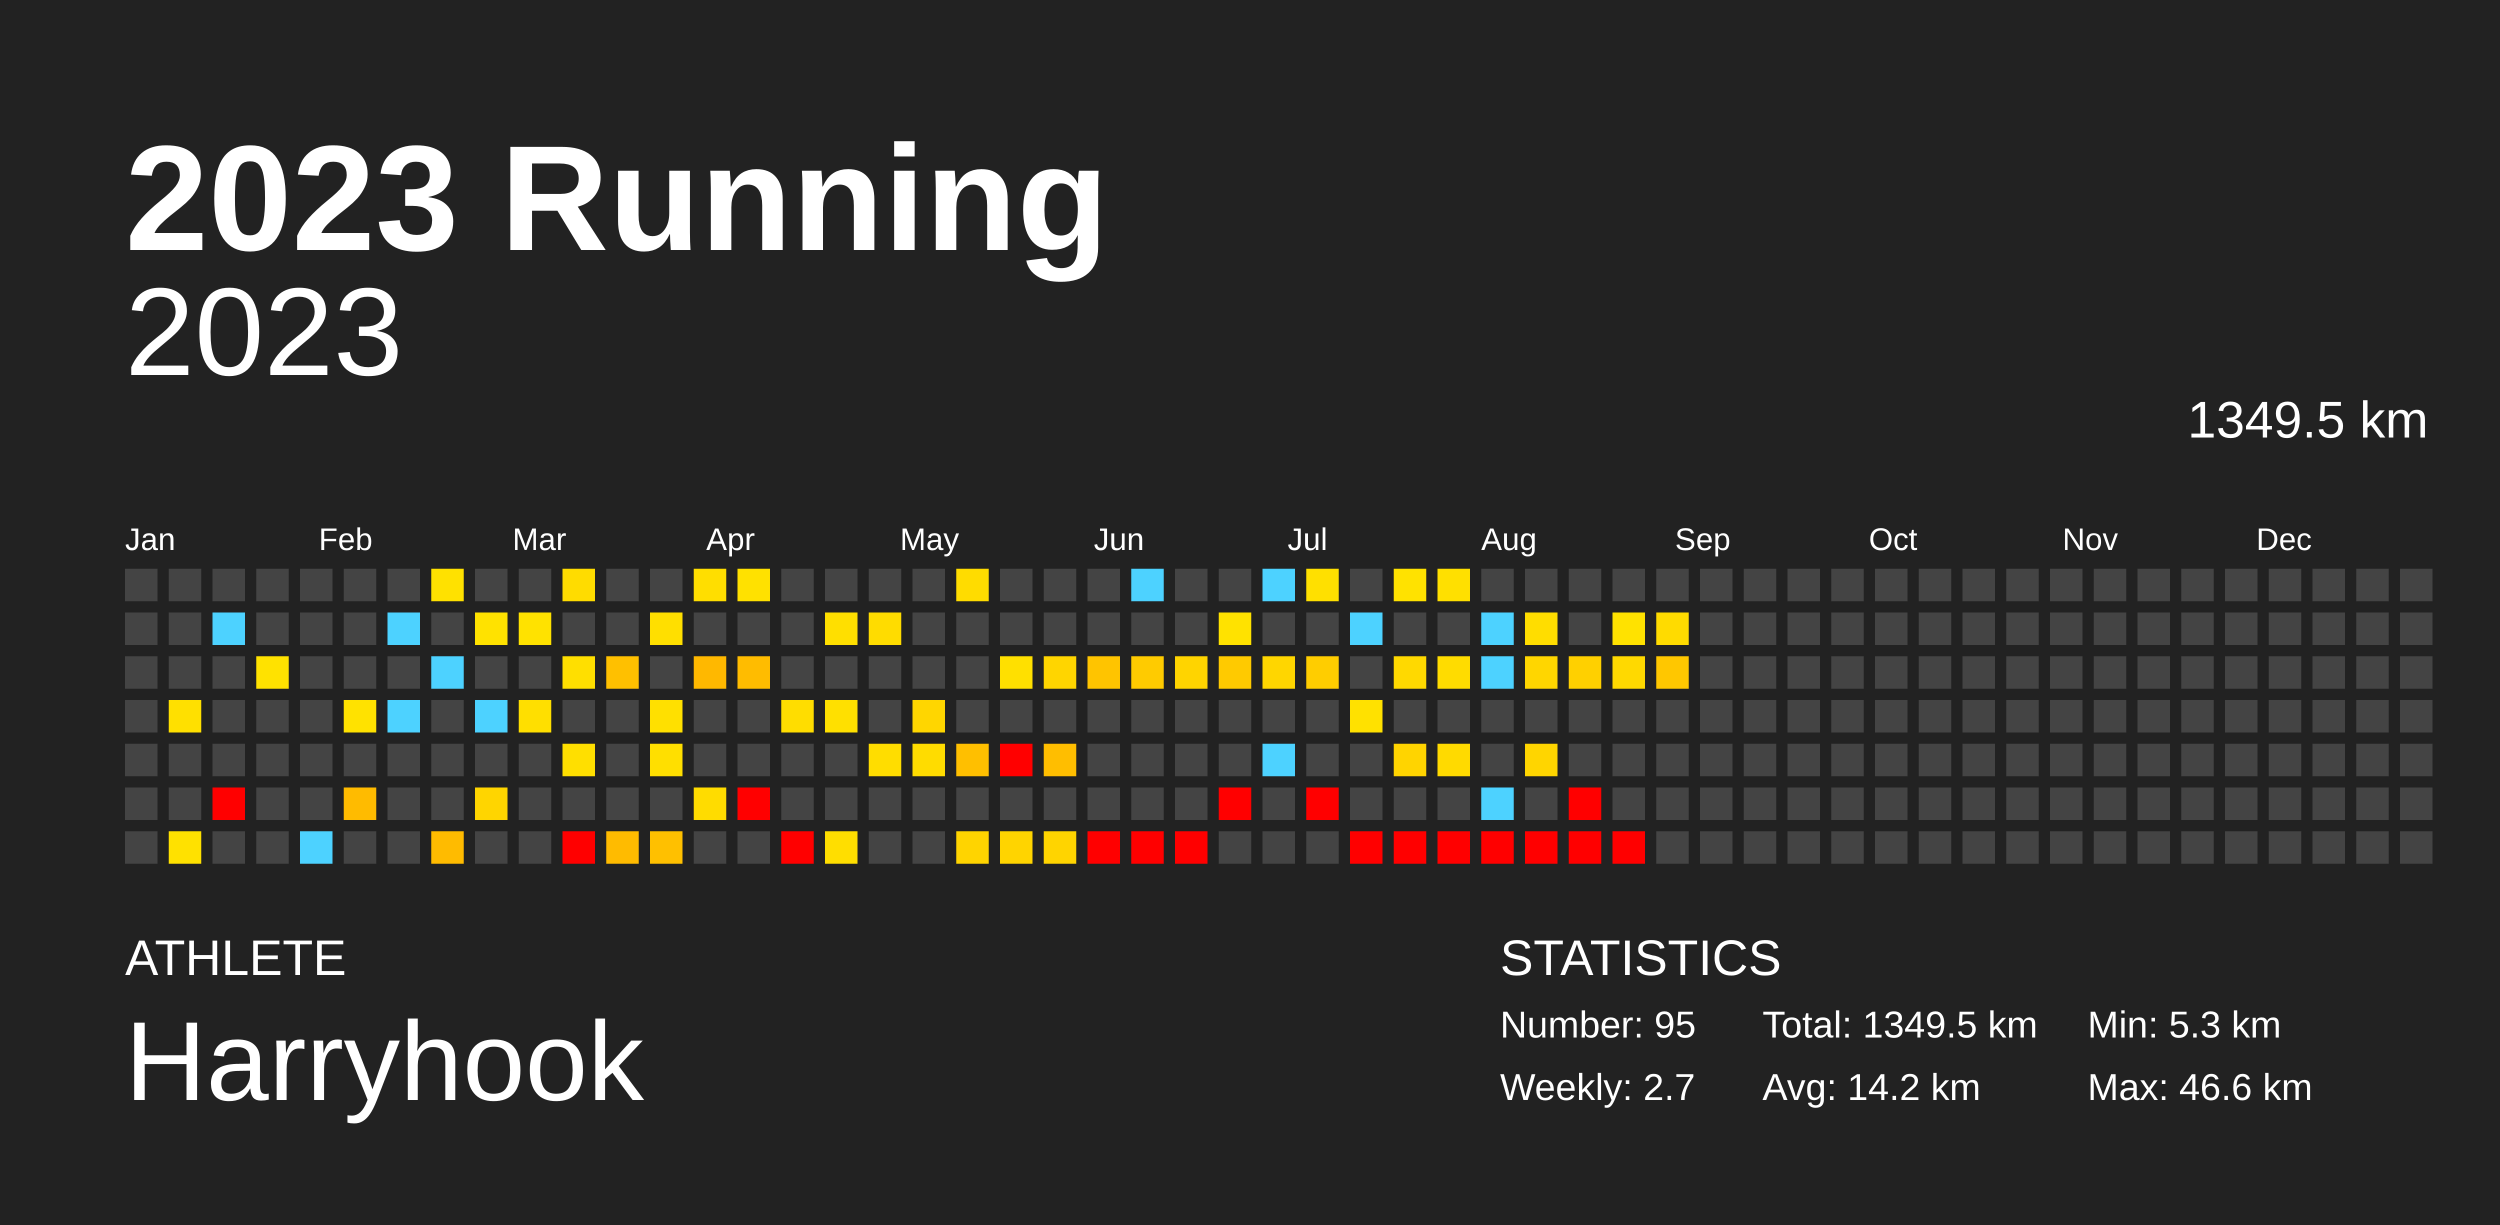
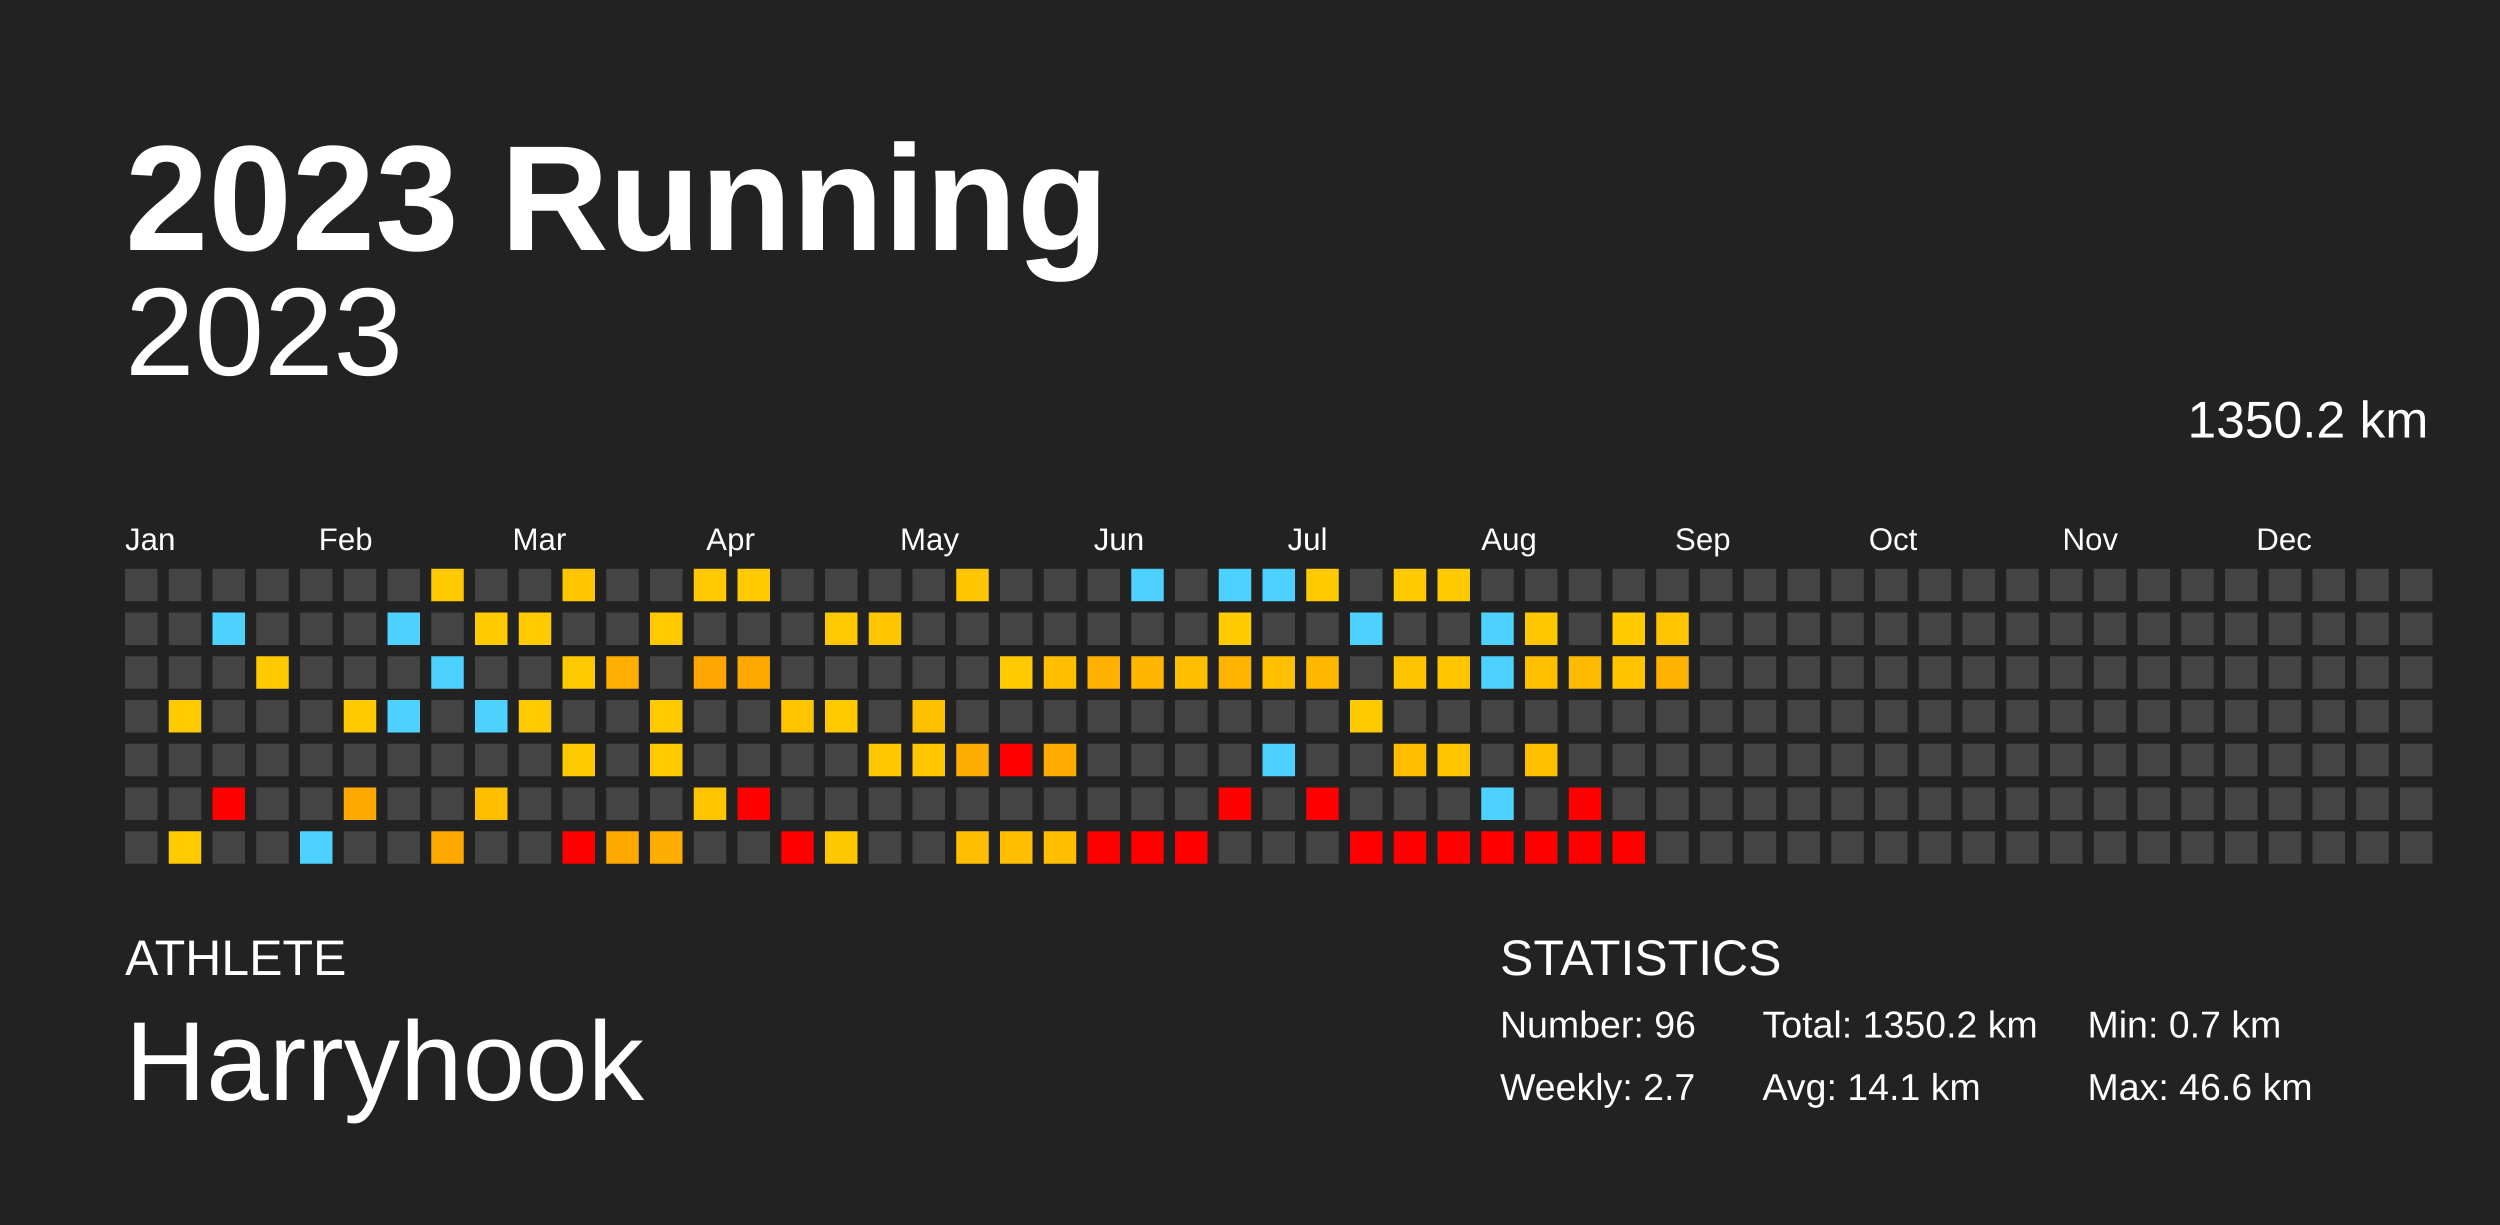
<svg xmlns="http://www.w3.org/2000/svg" baseProfile="full" height="98mm" version="1.1" viewBox="0,0,200,98" width="200mm">
  <defs />
  <rect fill="#222222" height="98" width="200" x="0" y="0" />
  <text fill="#FFFFFF" style="font-size:12px; font-family:Arial; font-weight:bold;" x="10" y="20">2023 Running</text>
  <text fill="#FFFFFF" style="font-size:4px; font-family:Arial" x="10" y="78">ATHLETE</text>
  <text fill="#FFFFFF" style="font-size:9px; font-family:Arial" x="10" y="88">Harryhook</text>
  <text fill="#FFFFFF" style="font-size:4px; font-family:Arial" x="120" y="78">STATISTICS</text>
-   <text fill="#FFFFFF" style="font-size:3px; font-family:Arial" x="120" y="83">Number: 95</text>
+   <text fill="#FFFFFF" style="font-size:3px; font-family:Arial" x="120" y="83">Number: 96</text>
  <text fill="#FFFFFF" style="font-size:3px; font-family:Arial" x="120" y="88">Weekly: 2.7</text>
-   <text fill="#FFFFFF" style="font-size:3px; font-family:Arial" x="141" y="83">Total: 1349.5 km</text>
-   <text fill="#FFFFFF" style="font-size:3px; font-family:Arial" x="141" y="88">Avg: 14.2 km</text>
-   <text fill="#FFFFFF" style="font-size:3px; font-family:Arial" x="167" y="83">Min: 5.3 km</text>
+   <text fill="#FFFFFF" style="font-size:3px; font-family:Arial" x="141" y="83">Total: 1350.2 km</text>
+   <text fill="#FFFFFF" style="font-size:3px; font-family:Arial" x="141" y="88">Avg: 14.1 km</text>
+   <text fill="#FFFFFF" style="font-size:3px; font-family:Arial" x="167" y="83">Min: 0.7 km</text>
  <text fill="#FFFFFF" style="font-size:3px; font-family:Arial" x="167" y="88">Max: 46.6 km</text>
  <text alignment-baseline="hanging" fill="#FFFFFF" style="font-size:10.0px; font-family:Arial;" x="10" y="30">2023</text>
-   <text alignment-baseline="hanging" fill="#FFFFFF" style="font-size:4.125px; font-family:Arial;" x="175" y="35">1349.5 km</text>
+   <text alignment-baseline="hanging" fill="#FFFFFF" style="font-size:4.125px; font-family:Arial;" x="175" y="35">1350.2 km</text>
  <text fill="#FFFFFF" style="font-size:2.5px; font-family:Arial" x="10.0" y="44">Jan</text>
  <text fill="#FFFFFF" style="font-size:2.5px; font-family:Arial" x="25.5" y="44">Feb</text>
  <text fill="#FFFFFF" style="font-size:2.5px; font-family:Arial" x="41.0" y="44">Mar</text>
  <text fill="#FFFFFF" style="font-size:2.5px; font-family:Arial" x="56.5" y="44">Apr</text>
  <text fill="#FFFFFF" style="font-size:2.5px; font-family:Arial" x="72.0" y="44">May</text>
  <text fill="#FFFFFF" style="font-size:2.5px; font-family:Arial" x="87.5" y="44">Jun</text>
  <text fill="#FFFFFF" style="font-size:2.5px; font-family:Arial" x="103.0" y="44">Jul</text>
  <text fill="#FFFFFF" style="font-size:2.5px; font-family:Arial" x="118.5" y="44">Aug</text>
  <text fill="#FFFFFF" style="font-size:2.5px; font-family:Arial" x="134.0" y="44">Sep</text>
  <text fill="#FFFFFF" style="font-size:2.5px; font-family:Arial" x="149.5" y="44">Oct</text>
  <text fill="#FFFFFF" style="font-size:2.5px; font-family:Arial" x="165.0" y="44">Nov</text>
  <text fill="#FFFFFF" style="font-size:2.5px; font-family:Arial" x="180.5" y="44">Dec</text>
  <rect fill="#444444" height="2.6" width="2.6" x="10.0" y="45.5" />
  <rect fill="#444444" height="2.6" width="2.6" x="10.0" y="49.0" />
  <rect fill="#444444" height="2.6" width="2.6" x="10.0" y="52.5" />
  <rect fill="#444444" height="2.6" width="2.6" x="10.0" y="56.0" />
  <rect fill="#444444" height="2.6" width="2.6" x="10.0" y="59.5" />
  <rect fill="#444444" height="2.6" width="2.6" x="10.0" y="63.0" />
  <rect fill="#444444" height="2.6" width="2.6" x="10.0" y="66.5" />
  <rect fill="#444444" height="2.6" width="2.6" x="13.5" y="45.5" />
  <rect fill="#444444" height="2.6" width="2.6" x="13.5" y="49.0" />
  <rect fill="#444444" height="2.6" width="2.6" x="13.5" y="52.5" />
-   <rect fill="#ffe000" height="2.6" width="2.6" x="13.5" y="56.0" />
+   <rect fill="#ffca00" height="2.6" width="2.6" x="13.5" y="56.0" />
  <rect fill="#444444" height="2.6" width="2.6" x="13.5" y="59.5" />
  <rect fill="#444444" height="2.6" width="2.6" x="13.5" y="63.0" />
-   <rect fill="#ffe100" height="2.6" width="2.6" x="13.5" y="66.5" />
+   <rect fill="#ffca00" height="2.6" width="2.6" x="13.5" y="66.5" />
  <rect fill="#444444" height="2.6" width="2.6" x="17.0" y="45.5" />
  <rect fill="#4dd2ff" height="2.6" width="2.6" x="17.0" y="49.0" />
  <rect fill="#444444" height="2.6" width="2.6" x="17.0" y="52.5" />
  <rect fill="#444444" height="2.6" width="2.6" x="17.0" y="56.0" />
  <rect fill="#444444" height="2.6" width="2.6" x="17.0" y="59.5" />
  <rect fill="red" height="2.6" width="2.6" x="17.0" y="63.0" />
  <rect fill="#444444" height="2.6" width="2.6" x="17.0" y="66.5" />
  <rect fill="#444444" height="2.6" width="2.6" x="20.5" y="45.5" />
  <rect fill="#444444" height="2.6" width="2.6" x="20.5" y="49.0" />
-   <rect fill="#ffe200" height="2.6" width="2.6" x="20.5" y="52.5" />
+   <rect fill="#ffcb00" height="2.6" width="2.6" x="20.5" y="52.5" />
  <rect fill="#444444" height="2.6" width="2.6" x="20.5" y="56.0" />
  <rect fill="#444444" height="2.6" width="2.6" x="20.5" y="59.5" />
  <rect fill="#444444" height="2.6" width="2.6" x="20.5" y="63.0" />
  <rect fill="#444444" height="2.6" width="2.6" x="20.5" y="66.5" />
  <rect fill="#444444" height="2.6" width="2.6" x="24.0" y="45.5" />
  <rect fill="#444444" height="2.6" width="2.6" x="24.0" y="49.0" />
  <rect fill="#444444" height="2.6" width="2.6" x="24.0" y="52.5" />
  <rect fill="#444444" height="2.6" width="2.6" x="24.0" y="56.0" />
  <rect fill="#444444" height="2.6" width="2.6" x="24.0" y="59.5" />
  <rect fill="#444444" height="2.6" width="2.6" x="24.0" y="63.0" />
  <rect fill="#4dd2ff" height="2.6" width="2.6" x="24.0" y="66.5" />
  <rect fill="#444444" height="2.6" width="2.6" x="27.5" y="45.5" />
  <rect fill="#444444" height="2.6" width="2.6" x="27.5" y="49.0" />
  <rect fill="#444444" height="2.6" width="2.6" x="27.5" y="52.5" />
-   <rect fill="#ffe200" height="2.6" width="2.6" x="27.5" y="56.0" />
+   <rect fill="#ffcb00" height="2.6" width="2.6" x="27.5" y="56.0" />
  <rect fill="#444444" height="2.6" width="2.6" x="27.5" y="59.5" />
-   <rect fill="#ffbb00" height="2.6" width="2.6" x="27.5" y="63.0" />
+   <rect fill="#ffa800" height="2.6" width="2.6" x="27.5" y="63.0" />
  <rect fill="#444444" height="2.6" width="2.6" x="27.5" y="66.5" />
  <rect fill="#444444" height="2.6" width="2.6" x="31.0" y="45.5" />
  <rect fill="#4dd2ff" height="2.6" width="2.6" x="31.0" y="49.0" />
  <rect fill="#444444" height="2.6" width="2.6" x="31.0" y="52.5" />
  <rect fill="#4dd2ff" height="2.6" width="2.6" x="31.0" y="56.0" />
  <rect fill="#444444" height="2.6" width="2.6" x="31.0" y="59.5" />
  <rect fill="#444444" height="2.6" width="2.6" x="31.0" y="63.0" />
  <rect fill="#444444" height="2.6" width="2.6" x="31.0" y="66.5" />
-   <rect fill="#ffe100" height="2.6" width="2.6" x="34.5" y="45.5" />
+   <rect fill="#ffcb00" height="2.6" width="2.6" x="34.5" y="45.5" />
  <rect fill="#444444" height="2.6" width="2.6" x="34.5" y="49.0" />
  <rect fill="#4dd2ff" height="2.6" width="2.6" x="34.5" y="52.5" />
  <rect fill="#444444" height="2.6" width="2.6" x="34.5" y="56.0" />
  <rect fill="#444444" height="2.6" width="2.6" x="34.5" y="59.5" />
  <rect fill="#444444" height="2.6" width="2.6" x="34.5" y="63.0" />
-   <rect fill="#ffbb00" height="2.6" width="2.6" x="34.5" y="66.5" />
+   <rect fill="#ffa800" height="2.6" width="2.6" x="34.5" y="66.5" />
  <rect fill="#444444" height="2.6" width="2.6" x="38.0" y="45.5" />
-   <rect fill="#ffe200" height="2.6" width="2.6" x="38.0" y="49.0" />
+   <rect fill="#ffcb00" height="2.6" width="2.6" x="38.0" y="49.0" />
  <rect fill="#444444" height="2.6" width="2.6" x="38.0" y="52.5" />
  <rect fill="#4dd2ff" height="2.6" width="2.6" x="38.0" y="56.0" />
  <rect fill="#444444" height="2.6" width="2.6" x="38.0" y="59.5" />
-   <rect fill="#ffd500" height="2.6" width="2.6" x="38.0" y="63.0" />
+   <rect fill="#ffbf00" height="2.6" width="2.6" x="38.0" y="63.0" />
  <rect fill="#444444" height="2.6" width="2.6" x="38.0" y="66.5" />
  <rect fill="#444444" height="2.6" width="2.6" x="41.5" y="45.5" />
-   <rect fill="#ffe200" height="2.6" width="2.6" x="41.5" y="49.0" />
+   <rect fill="#ffcb00" height="2.6" width="2.6" x="41.5" y="49.0" />
  <rect fill="#444444" height="2.6" width="2.6" x="41.5" y="52.5" />
-   <rect fill="#ffdf00" height="2.6" width="2.6" x="41.5" y="56.0" />
+   <rect fill="#ffc900" height="2.6" width="2.6" x="41.5" y="56.0" />
  <rect fill="#444444" height="2.6" width="2.6" x="41.5" y="59.5" />
  <rect fill="#444444" height="2.6" width="2.6" x="41.5" y="63.0" />
  <rect fill="#444444" height="2.6" width="2.6" x="41.5" y="66.5" />
-   <rect fill="#ffdc00" height="2.6" width="2.6" x="45.0" y="45.5" />
+   <rect fill="#ffc600" height="2.6" width="2.6" x="45.0" y="45.5" />
  <rect fill="#444444" height="2.6" width="2.6" x="45.0" y="49.0" />
-   <rect fill="#ffdf00" height="2.6" width="2.6" x="45.0" y="52.5" />
+   <rect fill="#ffc900" height="2.6" width="2.6" x="45.0" y="52.5" />
  <rect fill="#444444" height="2.6" width="2.6" x="45.0" y="56.0" />
-   <rect fill="#ffdf00" height="2.6" width="2.6" x="45.0" y="59.5" />
+   <rect fill="#ffc900" height="2.6" width="2.6" x="45.0" y="59.5" />
  <rect fill="#444444" height="2.6" width="2.6" x="45.0" y="63.0" />
  <rect fill="red" height="2.6" width="2.6" x="45.0" y="66.5" />
  <rect fill="#444444" height="2.6" width="2.6" x="48.5" y="45.5" />
  <rect fill="#444444" height="2.6" width="2.6" x="48.5" y="49.0" />
-   <rect fill="#ffc000" height="2.6" width="2.6" x="48.5" y="52.5" />
+   <rect fill="#ffad00" height="2.6" width="2.6" x="48.5" y="52.5" />
  <rect fill="#444444" height="2.6" width="2.6" x="48.5" y="56.0" />
  <rect fill="#444444" height="2.6" width="2.6" x="48.5" y="59.5" />
  <rect fill="#444444" height="2.6" width="2.6" x="48.5" y="63.0" />
-   <rect fill="#ffbb00" height="2.6" width="2.6" x="48.5" y="66.5" />
+   <rect fill="#ffa900" height="2.6" width="2.6" x="48.5" y="66.5" />
  <rect fill="#444444" height="2.6" width="2.6" x="52.0" y="45.5" />
-   <rect fill="#ffdf00" height="2.6" width="2.6" x="52.0" y="49.0" />
+   <rect fill="#ffc900" height="2.6" width="2.6" x="52.0" y="49.0" />
  <rect fill="#444444" height="2.6" width="2.6" x="52.0" y="52.5" />
-   <rect fill="#ffe000" height="2.6" width="2.6" x="52.0" y="56.0" />
-   <rect fill="#ffdf00" height="2.6" width="2.6" x="52.0" y="59.5" />
+   <rect fill="#ffca00" height="2.6" width="2.6" x="52.0" y="56.0" />
+   <rect fill="#ffc900" height="2.6" width="2.6" x="52.0" y="59.5" />
  <rect fill="#444444" height="2.6" width="2.6" x="52.0" y="63.0" />
-   <rect fill="#ffc000" height="2.6" width="2.6" x="52.0" y="66.5" />
-   <rect fill="#ffde00" height="2.6" width="2.6" x="55.5" y="45.5" />
+   <rect fill="#ffac00" height="2.6" width="2.6" x="52.0" y="66.5" />
+   <rect fill="#ffc800" height="2.6" width="2.6" x="55.5" y="45.5" />
  <rect fill="#444444" height="2.6" width="2.6" x="55.5" y="49.0" />
-   <rect fill="#ffb800" height="2.6" width="2.6" x="55.5" y="52.5" />
+   <rect fill="#ffa600" height="2.6" width="2.6" x="55.5" y="52.5" />
  <rect fill="#444444" height="2.6" width="2.6" x="55.5" y="56.0" />
  <rect fill="#444444" height="2.6" width="2.6" x="55.5" y="59.5" />
-   <rect fill="#ffdc00" height="2.6" width="2.6" x="55.5" y="63.0" />
+   <rect fill="#ffc600" height="2.6" width="2.6" x="55.5" y="63.0" />
  <rect fill="#444444" height="2.6" width="2.6" x="55.5" y="66.5" />
-   <rect fill="#ffe100" height="2.6" width="2.6" x="59.0" y="45.5" />
+   <rect fill="#ffca00" height="2.6" width="2.6" x="59.0" y="45.5" />
  <rect fill="#444444" height="2.6" width="2.6" x="59.0" y="49.0" />
-   <rect fill="#ffbc00" height="2.6" width="2.6" x="59.0" y="52.5" />
+   <rect fill="#ffa900" height="2.6" width="2.6" x="59.0" y="52.5" />
  <rect fill="#444444" height="2.6" width="2.6" x="59.0" y="56.0" />
  <rect fill="#444444" height="2.6" width="2.6" x="59.0" y="59.5" />
  <rect fill="red" height="2.6" width="2.6" x="59.0" y="63.0" />
  <rect fill="#444444" height="2.6" width="2.6" x="59.0" y="66.5" />
  <rect fill="#444444" height="2.6" width="2.6" x="62.5" y="45.5" />
  <rect fill="#444444" height="2.6" width="2.6" x="62.5" y="49.0" />
  <rect fill="#444444" height="2.6" width="2.6" x="62.5" y="52.5" />
-   <rect fill="#ffdd00" height="2.6" width="2.6" x="62.5" y="56.0" />
+   <rect fill="#ffc600" height="2.6" width="2.6" x="62.5" y="56.0" />
  <rect fill="#444444" height="2.6" width="2.6" x="62.5" y="59.5" />
  <rect fill="#444444" height="2.6" width="2.6" x="62.5" y="63.0" />
  <rect fill="red" height="2.6" width="2.6" x="62.5" y="66.5" />
  <rect fill="#444444" height="2.6" width="2.6" x="66.0" y="45.5" />
-   <rect fill="#ffdf00" height="2.6" width="2.6" x="66.0" y="49.0" />
+   <rect fill="#ffc800" height="2.6" width="2.6" x="66.0" y="49.0" />
  <rect fill="#444444" height="2.6" width="2.6" x="66.0" y="52.5" />
-   <rect fill="#ffe000" height="2.6" width="2.6" x="66.0" y="56.0" />
+   <rect fill="#ffc900" height="2.6" width="2.6" x="66.0" y="56.0" />
  <rect fill="#444444" height="2.6" width="2.6" x="66.0" y="59.5" />
  <rect fill="#444444" height="2.6" width="2.6" x="66.0" y="63.0" />
-   <rect fill="#ffde00" height="2.6" width="2.6" x="66.0" y="66.5" />
+   <rect fill="#ffc700" height="2.6" width="2.6" x="66.0" y="66.5" />
  <rect fill="#444444" height="2.6" width="2.6" x="69.5" y="45.5" />
-   <rect fill="#ffdc00" height="2.6" width="2.6" x="69.5" y="49.0" />
+   <rect fill="#ffc600" height="2.6" width="2.6" x="69.5" y="49.0" />
  <rect fill="#444444" height="2.6" width="2.6" x="69.5" y="52.5" />
  <rect fill="#444444" height="2.6" width="2.6" x="69.5" y="56.0" />
-   <rect fill="#ffdd00" height="2.6" width="2.6" x="69.5" y="59.5" />
+   <rect fill="#ffc700" height="2.6" width="2.6" x="69.5" y="59.5" />
  <rect fill="#444444" height="2.6" width="2.6" x="69.5" y="63.0" />
  <rect fill="#444444" height="2.6" width="2.6" x="69.5" y="66.5" />
  <rect fill="#444444" height="2.6" width="2.6" x="73.0" y="45.5" />
  <rect fill="#444444" height="2.6" width="2.6" x="73.0" y="49.0" />
  <rect fill="#444444" height="2.6" width="2.6" x="73.0" y="52.5" />
-   <rect fill="#ffd600" height="2.6" width="2.6" x="73.0" y="56.0" />
-   <rect fill="#ffdc00" height="2.6" width="2.6" x="73.0" y="59.5" />
+   <rect fill="#ffc000" height="2.6" width="2.6" x="73.0" y="56.0" />
+   <rect fill="#ffc600" height="2.6" width="2.6" x="73.0" y="59.5" />
  <rect fill="#444444" height="2.6" width="2.6" x="73.0" y="63.0" />
  <rect fill="#444444" height="2.6" width="2.6" x="73.0" y="66.5" />
-   <rect fill="#ffdc00" height="2.6" width="2.6" x="76.5" y="45.5" />
+   <rect fill="#ffc600" height="2.6" width="2.6" x="76.5" y="45.5" />
  <rect fill="#444444" height="2.6" width="2.6" x="76.5" y="49.0" />
  <rect fill="#444444" height="2.6" width="2.6" x="76.5" y="52.5" />
  <rect fill="#444444" height="2.6" width="2.6" x="76.5" y="56.0" />
-   <rect fill="#ffbf00" height="2.6" width="2.6" x="76.5" y="59.5" />
+   <rect fill="#ffac00" height="2.6" width="2.6" x="76.5" y="59.5" />
  <rect fill="#444444" height="2.6" width="2.6" x="76.5" y="63.0" />
-   <rect fill="#ffd400" height="2.6" width="2.6" x="76.5" y="66.5" />
+   <rect fill="#ffbf00" height="2.6" width="2.6" x="76.5" y="66.5" />
  <rect fill="#444444" height="2.6" width="2.6" x="80.0" y="45.5" />
  <rect fill="#444444" height="2.6" width="2.6" x="80.0" y="49.0" />
-   <rect fill="#ffe000" height="2.6" width="2.6" x="80.0" y="52.5" />
+   <rect fill="#ffca00" height="2.6" width="2.6" x="80.0" y="52.5" />
  <rect fill="#444444" height="2.6" width="2.6" x="80.0" y="56.0" />
  <rect fill="red" height="2.6" width="2.6" x="80.0" y="59.5" />
  <rect fill="#444444" height="2.6" width="2.6" x="80.0" y="63.0" />
-   <rect fill="#ffd400" height="2.6" width="2.6" x="80.0" y="66.5" />
+   <rect fill="#ffbf00" height="2.6" width="2.6" x="80.0" y="66.5" />
  <rect fill="#444444" height="2.6" width="2.6" x="83.5" y="45.5" />
  <rect fill="#444444" height="2.6" width="2.6" x="83.5" y="49.0" />
-   <rect fill="#ffd500" height="2.6" width="2.6" x="83.5" y="52.5" />
+   <rect fill="#ffbf00" height="2.6" width="2.6" x="83.5" y="52.5" />
  <rect fill="#444444" height="2.6" width="2.6" x="83.5" y="56.0" />
-   <rect fill="#ffbe00" height="2.6" width="2.6" x="83.5" y="59.5" />
+   <rect fill="#ffab00" height="2.6" width="2.6" x="83.5" y="59.5" />
  <rect fill="#444444" height="2.6" width="2.6" x="83.5" y="63.0" />
-   <rect fill="#ffd400" height="2.6" width="2.6" x="83.5" y="66.5" />
+   <rect fill="#ffbf00" height="2.6" width="2.6" x="83.5" y="66.5" />
  <rect fill="#444444" height="2.6" width="2.6" x="87.0" y="45.5" />
  <rect fill="#444444" height="2.6" width="2.6" x="87.0" y="49.0" />
-   <rect fill="#ffc400" height="2.6" width="2.6" x="87.0" y="52.5" />
+   <rect fill="#ffb000" height="2.6" width="2.6" x="87.0" y="52.5" />
  <rect fill="#444444" height="2.6" width="2.6" x="87.0" y="56.0" />
  <rect fill="#444444" height="2.6" width="2.6" x="87.0" y="59.5" />
  <rect fill="#444444" height="2.6" width="2.6" x="87.0" y="63.0" />
  <rect fill="red" height="2.6" width="2.6" x="87.0" y="66.5" />
  <rect fill="#4dd2ff" height="2.6" width="2.6" x="90.5" y="45.5" />
  <rect fill="#444444" height="2.6" width="2.6" x="90.5" y="49.0" />
-   <rect fill="#ffcb00" height="2.6" width="2.6" x="90.5" y="52.5" />
+   <rect fill="#ffb600" height="2.6" width="2.6" x="90.5" y="52.5" />
  <rect fill="#444444" height="2.6" width="2.6" x="90.5" y="56.0" />
  <rect fill="#444444" height="2.6" width="2.6" x="90.5" y="59.5" />
  <rect fill="#444444" height="2.6" width="2.6" x="90.5" y="63.0" />
  <rect fill="red" height="2.6" width="2.6" x="90.5" y="66.5" />
  <rect fill="#444444" height="2.6" width="2.6" x="94.0" y="45.5" />
  <rect fill="#444444" height="2.6" width="2.6" x="94.0" y="49.0" />
-   <rect fill="#ffd400" height="2.6" width="2.6" x="94.0" y="52.5" />
+   <rect fill="#ffbe00" height="2.6" width="2.6" x="94.0" y="52.5" />
  <rect fill="#444444" height="2.6" width="2.6" x="94.0" y="56.0" />
  <rect fill="#444444" height="2.6" width="2.6" x="94.0" y="59.5" />
  <rect fill="#444444" height="2.6" width="2.6" x="94.0" y="63.0" />
  <rect fill="red" height="2.6" width="2.6" x="94.0" y="66.5" />
-   <rect fill="#444444" height="2.6" width="2.6" x="97.5" y="45.5" />
-   <rect fill="#ffe200" height="2.6" width="2.6" x="97.5" y="49.0" />
-   <rect fill="#ffca00" height="2.6" width="2.6" x="97.5" y="52.5" />
+   <rect fill="#4dd2ff" height="2.6" width="2.6" x="97.5" y="45.5" />
+   <rect fill="#ffcb00" height="2.6" width="2.6" x="97.5" y="49.0" />
+   <rect fill="#ffb500" height="2.6" width="2.6" x="97.5" y="52.5" />
  <rect fill="#444444" height="2.6" width="2.6" x="97.5" y="56.0" />
  <rect fill="#444444" height="2.6" width="2.6" x="97.5" y="59.5" />
  <rect fill="red" height="2.6" width="2.6" x="97.5" y="63.0" />
  <rect fill="#444444" height="2.6" width="2.6" x="97.5" y="66.5" />
  <rect fill="#4dd2ff" height="2.6" width="2.6" x="101.0" y="45.5" />
  <rect fill="#444444" height="2.6" width="2.6" x="101.0" y="49.0" />
-   <rect fill="#ffd600" height="2.6" width="2.6" x="101.0" y="52.5" />
+   <rect fill="#ffc000" height="2.6" width="2.6" x="101.0" y="52.5" />
  <rect fill="#444444" height="2.6" width="2.6" x="101.0" y="56.0" />
  <rect fill="#4dd2ff" height="2.6" width="2.6" x="101.0" y="59.5" />
  <rect fill="#444444" height="2.6" width="2.6" x="101.0" y="63.0" />
  <rect fill="#444444" height="2.6" width="2.6" x="101.0" y="66.5" />
-   <rect fill="#ffe000" height="2.6" width="2.6" x="104.5" y="45.5" />
+   <rect fill="#ffca00" height="2.6" width="2.6" x="104.5" y="45.5" />
  <rect fill="#444444" height="2.6" width="2.6" x="104.5" y="49.0" />
-   <rect fill="#ffcd00" height="2.6" width="2.6" x="104.5" y="52.5" />
+   <rect fill="#ffb800" height="2.6" width="2.6" x="104.5" y="52.5" />
  <rect fill="#444444" height="2.6" width="2.6" x="104.5" y="56.0" />
  <rect fill="#444444" height="2.6" width="2.6" x="104.5" y="59.5" />
  <rect fill="red" height="2.6" width="2.6" x="104.5" y="63.0" />
  <rect fill="#444444" height="2.6" width="2.6" x="104.5" y="66.5" />
  <rect fill="#444444" height="2.6" width="2.6" x="108.0" y="45.5" />
  <rect fill="#4dd2ff" height="2.6" width="2.6" x="108.0" y="49.0" />
  <rect fill="#444444" height="2.6" width="2.6" x="108.0" y="52.5" />
-   <rect fill="#ffe100" height="2.6" width="2.6" x="108.0" y="56.0" />
+   <rect fill="#ffcb00" height="2.6" width="2.6" x="108.0" y="56.0" />
  <rect fill="#444444" height="2.6" width="2.6" x="108.0" y="59.5" />
  <rect fill="#444444" height="2.6" width="2.6" x="108.0" y="63.0" />
  <rect fill="red" height="2.6" width="2.6" x="108.0" y="66.5" />
-   <rect fill="#ffe200" height="2.6" width="2.6" x="111.5" y="45.5" />
+   <rect fill="#ffcb00" height="2.6" width="2.6" x="111.5" y="45.5" />
  <rect fill="#444444" height="2.6" width="2.6" x="111.5" y="49.0" />
-   <rect fill="#ffd900" height="2.6" width="2.6" x="111.5" y="52.5" />
+   <rect fill="#ffc400" height="2.6" width="2.6" x="111.5" y="52.5" />
  <rect fill="#444444" height="2.6" width="2.6" x="111.5" y="56.0" />
-   <rect fill="#ffd400" height="2.6" width="2.6" x="111.5" y="59.5" />
+   <rect fill="#ffbf00" height="2.6" width="2.6" x="111.5" y="59.5" />
  <rect fill="#444444" height="2.6" width="2.6" x="111.5" y="63.0" />
  <rect fill="red" height="2.6" width="2.6" x="111.5" y="66.5" />
-   <rect fill="#ffe000" height="2.6" width="2.6" x="115.0" y="45.5" />
+   <rect fill="#ffca00" height="2.6" width="2.6" x="115.0" y="45.5" />
  <rect fill="#444444" height="2.6" width="2.6" x="115.0" y="49.0" />
-   <rect fill="#ffdc00" height="2.6" width="2.6" x="115.0" y="52.5" />
+   <rect fill="#ffc600" height="2.6" width="2.6" x="115.0" y="52.5" />
  <rect fill="#444444" height="2.6" width="2.6" x="115.0" y="56.0" />
-   <rect fill="#ffda00" height="2.6" width="2.6" x="115.0" y="59.5" />
+   <rect fill="#ffc500" height="2.6" width="2.6" x="115.0" y="59.5" />
  <rect fill="#444444" height="2.6" width="2.6" x="115.0" y="63.0" />
  <rect fill="red" height="2.6" width="2.6" x="115.0" y="66.5" />
  <rect fill="#444444" height="2.6" width="2.6" x="118.5" y="45.5" />
  <rect fill="#4dd2ff" height="2.6" width="2.6" x="118.5" y="49.0" />
  <rect fill="#4dd2ff" height="2.6" width="2.6" x="118.5" y="52.5" />
  <rect fill="#444444" height="2.6" width="2.6" x="118.5" y="56.0" />
  <rect fill="#444444" height="2.6" width="2.6" x="118.5" y="59.5" />
  <rect fill="#4dd2ff" height="2.6" width="2.6" x="118.5" y="63.0" />
  <rect fill="red" height="2.6" width="2.6" x="118.5" y="66.5" />
  <rect fill="#444444" height="2.6" width="2.6" x="122.0" y="45.5" />
-   <rect fill="#ffdd00" height="2.6" width="2.6" x="122.0" y="49.0" />
-   <rect fill="#ffd600" height="2.6" width="2.6" x="122.0" y="52.5" />
+   <rect fill="#ffc700" height="2.6" width="2.6" x="122.0" y="49.0" />
+   <rect fill="#ffc000" height="2.6" width="2.6" x="122.0" y="52.5" />
  <rect fill="#444444" height="2.6" width="2.6" x="122.0" y="56.0" />
-   <rect fill="#ffd500" height="2.6" width="2.6" x="122.0" y="59.5" />
+   <rect fill="#ffc000" height="2.6" width="2.6" x="122.0" y="59.5" />
  <rect fill="#444444" height="2.6" width="2.6" x="122.0" y="63.0" />
  <rect fill="red" height="2.6" width="2.6" x="122.0" y="66.5" />
  <rect fill="#444444" height="2.6" width="2.6" x="125.5" y="45.5" />
  <rect fill="#444444" height="2.6" width="2.6" x="125.5" y="49.0" />
-   <rect fill="#ffd000" height="2.6" width="2.6" x="125.5" y="52.5" />
+   <rect fill="#ffbb00" height="2.6" width="2.6" x="125.5" y="52.5" />
  <rect fill="#444444" height="2.6" width="2.6" x="125.5" y="56.0" />
  <rect fill="#444444" height="2.6" width="2.6" x="125.5" y="59.5" />
  <rect fill="red" height="2.6" width="2.6" x="125.5" y="63.0" />
  <rect fill="red" height="2.6" width="2.6" x="125.5" y="66.5" />
  <rect fill="#444444" height="2.6" width="2.6" x="129.0" y="45.5" />
-   <rect fill="#ffe200" height="2.6" width="2.6" x="129.0" y="49.0" />
-   <rect fill="#ffd900" height="2.6" width="2.6" x="129.0" y="52.5" />
+   <rect fill="#ffcb00" height="2.6" width="2.6" x="129.0" y="49.0" />
+   <rect fill="#ffc300" height="2.6" width="2.6" x="129.0" y="52.5" />
  <rect fill="#444444" height="2.6" width="2.6" x="129.0" y="56.0" />
  <rect fill="#444444" height="2.6" width="2.6" x="129.0" y="59.5" />
  <rect fill="#444444" height="2.6" width="2.6" x="129.0" y="63.0" />
  <rect fill="red" height="2.6" width="2.6" x="129.0" y="66.5" />
  <rect fill="#444444" height="2.6" width="2.6" x="132.5" y="45.5" />
-   <rect fill="#ffdb00" height="2.6" width="2.6" x="132.5" y="49.0" />
-   <rect fill="#ffc700" height="2.6" width="2.6" x="132.5" y="52.5" />
+   <rect fill="#ffc500" height="2.6" width="2.6" x="132.5" y="49.0" />
+   <rect fill="#ffb300" height="2.6" width="2.6" x="132.5" y="52.5" />
  <rect fill="#444444" height="2.6" width="2.6" x="132.5" y="56.0" />
  <rect fill="#444444" height="2.6" width="2.6" x="132.5" y="59.5" />
  <rect fill="#444444" height="2.6" width="2.6" x="132.5" y="63.0" />
  <rect fill="#444444" height="2.6" width="2.6" x="132.5" y="66.5" />
  <rect fill="#444444" height="2.6" width="2.6" x="136.0" y="45.5" />
  <rect fill="#444444" height="2.6" width="2.6" x="136.0" y="49.0" />
  <rect fill="#444444" height="2.6" width="2.6" x="136.0" y="52.5" />
  <rect fill="#444444" height="2.6" width="2.6" x="136.0" y="56.0" />
  <rect fill="#444444" height="2.6" width="2.6" x="136.0" y="59.5" />
  <rect fill="#444444" height="2.6" width="2.6" x="136.0" y="63.0" />
  <rect fill="#444444" height="2.6" width="2.6" x="136.0" y="66.5" />
  <rect fill="#444444" height="2.6" width="2.6" x="139.5" y="45.5" />
  <rect fill="#444444" height="2.6" width="2.6" x="139.5" y="49.0" />
  <rect fill="#444444" height="2.6" width="2.6" x="139.5" y="52.5" />
  <rect fill="#444444" height="2.6" width="2.6" x="139.5" y="56.0" />
  <rect fill="#444444" height="2.6" width="2.6" x="139.5" y="59.5" />
  <rect fill="#444444" height="2.6" width="2.6" x="139.5" y="63.0" />
  <rect fill="#444444" height="2.6" width="2.6" x="139.5" y="66.5" />
  <rect fill="#444444" height="2.6" width="2.6" x="143.0" y="45.5" />
  <rect fill="#444444" height="2.6" width="2.6" x="143.0" y="49.0" />
  <rect fill="#444444" height="2.6" width="2.6" x="143.0" y="52.5" />
  <rect fill="#444444" height="2.6" width="2.6" x="143.0" y="56.0" />
  <rect fill="#444444" height="2.6" width="2.6" x="143.0" y="59.5" />
  <rect fill="#444444" height="2.6" width="2.6" x="143.0" y="63.0" />
  <rect fill="#444444" height="2.6" width="2.6" x="143.0" y="66.5" />
  <rect fill="#444444" height="2.6" width="2.6" x="146.5" y="45.5" />
  <rect fill="#444444" height="2.6" width="2.6" x="146.5" y="49.0" />
  <rect fill="#444444" height="2.6" width="2.6" x="146.5" y="52.5" />
  <rect fill="#444444" height="2.6" width="2.6" x="146.5" y="56.0" />
  <rect fill="#444444" height="2.6" width="2.6" x="146.5" y="59.5" />
  <rect fill="#444444" height="2.6" width="2.6" x="146.5" y="63.0" />
  <rect fill="#444444" height="2.6" width="2.6" x="146.5" y="66.5" />
  <rect fill="#444444" height="2.6" width="2.6" x="150.0" y="45.5" />
  <rect fill="#444444" height="2.6" width="2.6" x="150.0" y="49.0" />
  <rect fill="#444444" height="2.6" width="2.6" x="150.0" y="52.5" />
  <rect fill="#444444" height="2.6" width="2.6" x="150.0" y="56.0" />
  <rect fill="#444444" height="2.6" width="2.6" x="150.0" y="59.5" />
  <rect fill="#444444" height="2.6" width="2.6" x="150.0" y="63.0" />
  <rect fill="#444444" height="2.6" width="2.6" x="150.0" y="66.5" />
  <rect fill="#444444" height="2.6" width="2.6" x="153.5" y="45.5" />
  <rect fill="#444444" height="2.6" width="2.6" x="153.5" y="49.0" />
  <rect fill="#444444" height="2.6" width="2.6" x="153.5" y="52.5" />
  <rect fill="#444444" height="2.6" width="2.6" x="153.5" y="56.0" />
  <rect fill="#444444" height="2.6" width="2.6" x="153.5" y="59.5" />
  <rect fill="#444444" height="2.6" width="2.6" x="153.5" y="63.0" />
  <rect fill="#444444" height="2.6" width="2.6" x="153.5" y="66.5" />
  <rect fill="#444444" height="2.6" width="2.6" x="157.0" y="45.5" />
  <rect fill="#444444" height="2.6" width="2.6" x="157.0" y="49.0" />
  <rect fill="#444444" height="2.6" width="2.6" x="157.0" y="52.5" />
  <rect fill="#444444" height="2.6" width="2.6" x="157.0" y="56.0" />
  <rect fill="#444444" height="2.6" width="2.6" x="157.0" y="59.5" />
  <rect fill="#444444" height="2.6" width="2.6" x="157.0" y="63.0" />
  <rect fill="#444444" height="2.6" width="2.6" x="157.0" y="66.5" />
  <rect fill="#444444" height="2.6" width="2.6" x="160.5" y="45.5" />
  <rect fill="#444444" height="2.6" width="2.6" x="160.5" y="49.0" />
  <rect fill="#444444" height="2.6" width="2.6" x="160.5" y="52.5" />
  <rect fill="#444444" height="2.6" width="2.6" x="160.5" y="56.0" />
  <rect fill="#444444" height="2.6" width="2.6" x="160.5" y="59.5" />
  <rect fill="#444444" height="2.6" width="2.6" x="160.5" y="63.0" />
  <rect fill="#444444" height="2.6" width="2.6" x="160.5" y="66.5" />
  <rect fill="#444444" height="2.6" width="2.6" x="164.0" y="45.5" />
  <rect fill="#444444" height="2.6" width="2.6" x="164.0" y="49.0" />
  <rect fill="#444444" height="2.6" width="2.6" x="164.0" y="52.5" />
  <rect fill="#444444" height="2.6" width="2.6" x="164.0" y="56.0" />
  <rect fill="#444444" height="2.6" width="2.6" x="164.0" y="59.5" />
  <rect fill="#444444" height="2.6" width="2.6" x="164.0" y="63.0" />
  <rect fill="#444444" height="2.6" width="2.6" x="164.0" y="66.5" />
  <rect fill="#444444" height="2.6" width="2.6" x="167.5" y="45.5" />
  <rect fill="#444444" height="2.6" width="2.6" x="167.5" y="49.0" />
  <rect fill="#444444" height="2.6" width="2.6" x="167.5" y="52.5" />
  <rect fill="#444444" height="2.6" width="2.6" x="167.5" y="56.0" />
  <rect fill="#444444" height="2.6" width="2.6" x="167.5" y="59.5" />
  <rect fill="#444444" height="2.6" width="2.6" x="167.5" y="63.0" />
  <rect fill="#444444" height="2.6" width="2.6" x="167.5" y="66.5" />
  <rect fill="#444444" height="2.6" width="2.6" x="171.0" y="45.5" />
  <rect fill="#444444" height="2.6" width="2.6" x="171.0" y="49.0" />
  <rect fill="#444444" height="2.6" width="2.6" x="171.0" y="52.5" />
  <rect fill="#444444" height="2.6" width="2.6" x="171.0" y="56.0" />
  <rect fill="#444444" height="2.6" width="2.6" x="171.0" y="59.5" />
  <rect fill="#444444" height="2.6" width="2.6" x="171.0" y="63.0" />
  <rect fill="#444444" height="2.6" width="2.6" x="171.0" y="66.5" />
  <rect fill="#444444" height="2.6" width="2.6" x="174.5" y="45.5" />
  <rect fill="#444444" height="2.6" width="2.6" x="174.5" y="49.0" />
  <rect fill="#444444" height="2.6" width="2.6" x="174.5" y="52.5" />
  <rect fill="#444444" height="2.6" width="2.6" x="174.5" y="56.0" />
  <rect fill="#444444" height="2.6" width="2.6" x="174.5" y="59.5" />
  <rect fill="#444444" height="2.6" width="2.6" x="174.5" y="63.0" />
  <rect fill="#444444" height="2.6" width="2.6" x="174.5" y="66.5" />
  <rect fill="#444444" height="2.6" width="2.6" x="178.0" y="45.5" />
  <rect fill="#444444" height="2.6" width="2.6" x="178.0" y="49.0" />
  <rect fill="#444444" height="2.6" width="2.6" x="178.0" y="52.5" />
  <rect fill="#444444" height="2.6" width="2.6" x="178.0" y="56.0" />
  <rect fill="#444444" height="2.6" width="2.6" x="178.0" y="59.5" />
  <rect fill="#444444" height="2.6" width="2.6" x="178.0" y="63.0" />
  <rect fill="#444444" height="2.6" width="2.6" x="178.0" y="66.5" />
  <rect fill="#444444" height="2.6" width="2.6" x="181.5" y="45.5" />
  <rect fill="#444444" height="2.6" width="2.6" x="181.5" y="49.0" />
  <rect fill="#444444" height="2.6" width="2.6" x="181.5" y="52.5" />
  <rect fill="#444444" height="2.6" width="2.6" x="181.5" y="56.0" />
  <rect fill="#444444" height="2.6" width="2.6" x="181.5" y="59.5" />
  <rect fill="#444444" height="2.6" width="2.6" x="181.5" y="63.0" />
  <rect fill="#444444" height="2.6" width="2.6" x="181.5" y="66.5" />
  <rect fill="#444444" height="2.6" width="2.6" x="185.0" y="45.5" />
  <rect fill="#444444" height="2.6" width="2.6" x="185.0" y="49.0" />
  <rect fill="#444444" height="2.6" width="2.6" x="185.0" y="52.5" />
  <rect fill="#444444" height="2.6" width="2.6" x="185.0" y="56.0" />
  <rect fill="#444444" height="2.6" width="2.6" x="185.0" y="59.5" />
  <rect fill="#444444" height="2.6" width="2.6" x="185.0" y="63.0" />
  <rect fill="#444444" height="2.6" width="2.6" x="185.0" y="66.5" />
  <rect fill="#444444" height="2.6" width="2.6" x="188.5" y="45.5" />
  <rect fill="#444444" height="2.6" width="2.6" x="188.5" y="49.0" />
  <rect fill="#444444" height="2.6" width="2.6" x="188.5" y="52.5" />
  <rect fill="#444444" height="2.6" width="2.6" x="188.5" y="56.0" />
  <rect fill="#444444" height="2.6" width="2.6" x="188.5" y="59.5" />
  <rect fill="#444444" height="2.6" width="2.6" x="188.5" y="63.0" />
  <rect fill="#444444" height="2.6" width="2.6" x="188.5" y="66.5" />
  <rect fill="#444444" height="2.6" width="2.6" x="192.0" y="45.5" />
  <rect fill="#444444" height="2.6" width="2.6" x="192.0" y="49.0" />
  <rect fill="#444444" height="2.6" width="2.6" x="192.0" y="52.5" />
  <rect fill="#444444" height="2.6" width="2.6" x="192.0" y="56.0" />
  <rect fill="#444444" height="2.6" width="2.6" x="192.0" y="59.5" />
  <rect fill="#444444" height="2.6" width="2.6" x="192.0" y="63.0" />
  <rect fill="#444444" height="2.6" width="2.6" x="192.0" y="66.5" />
</svg>
